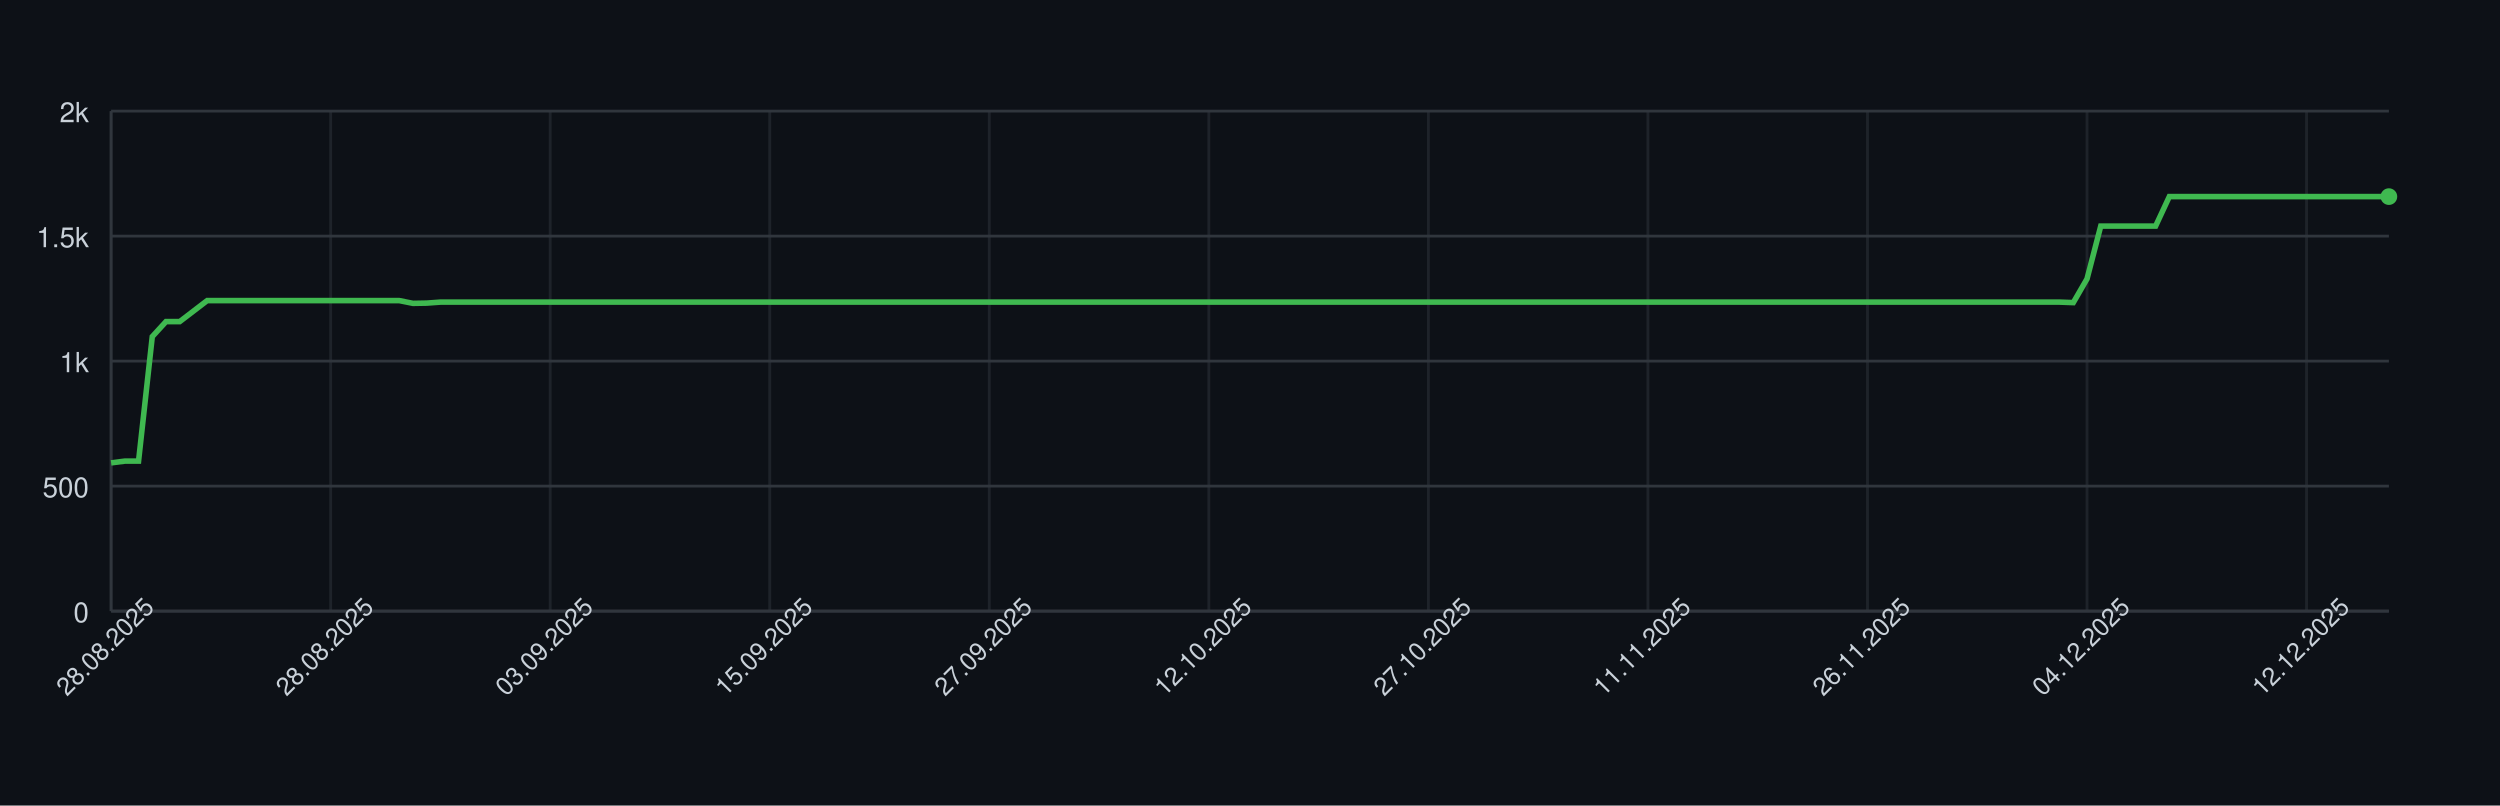
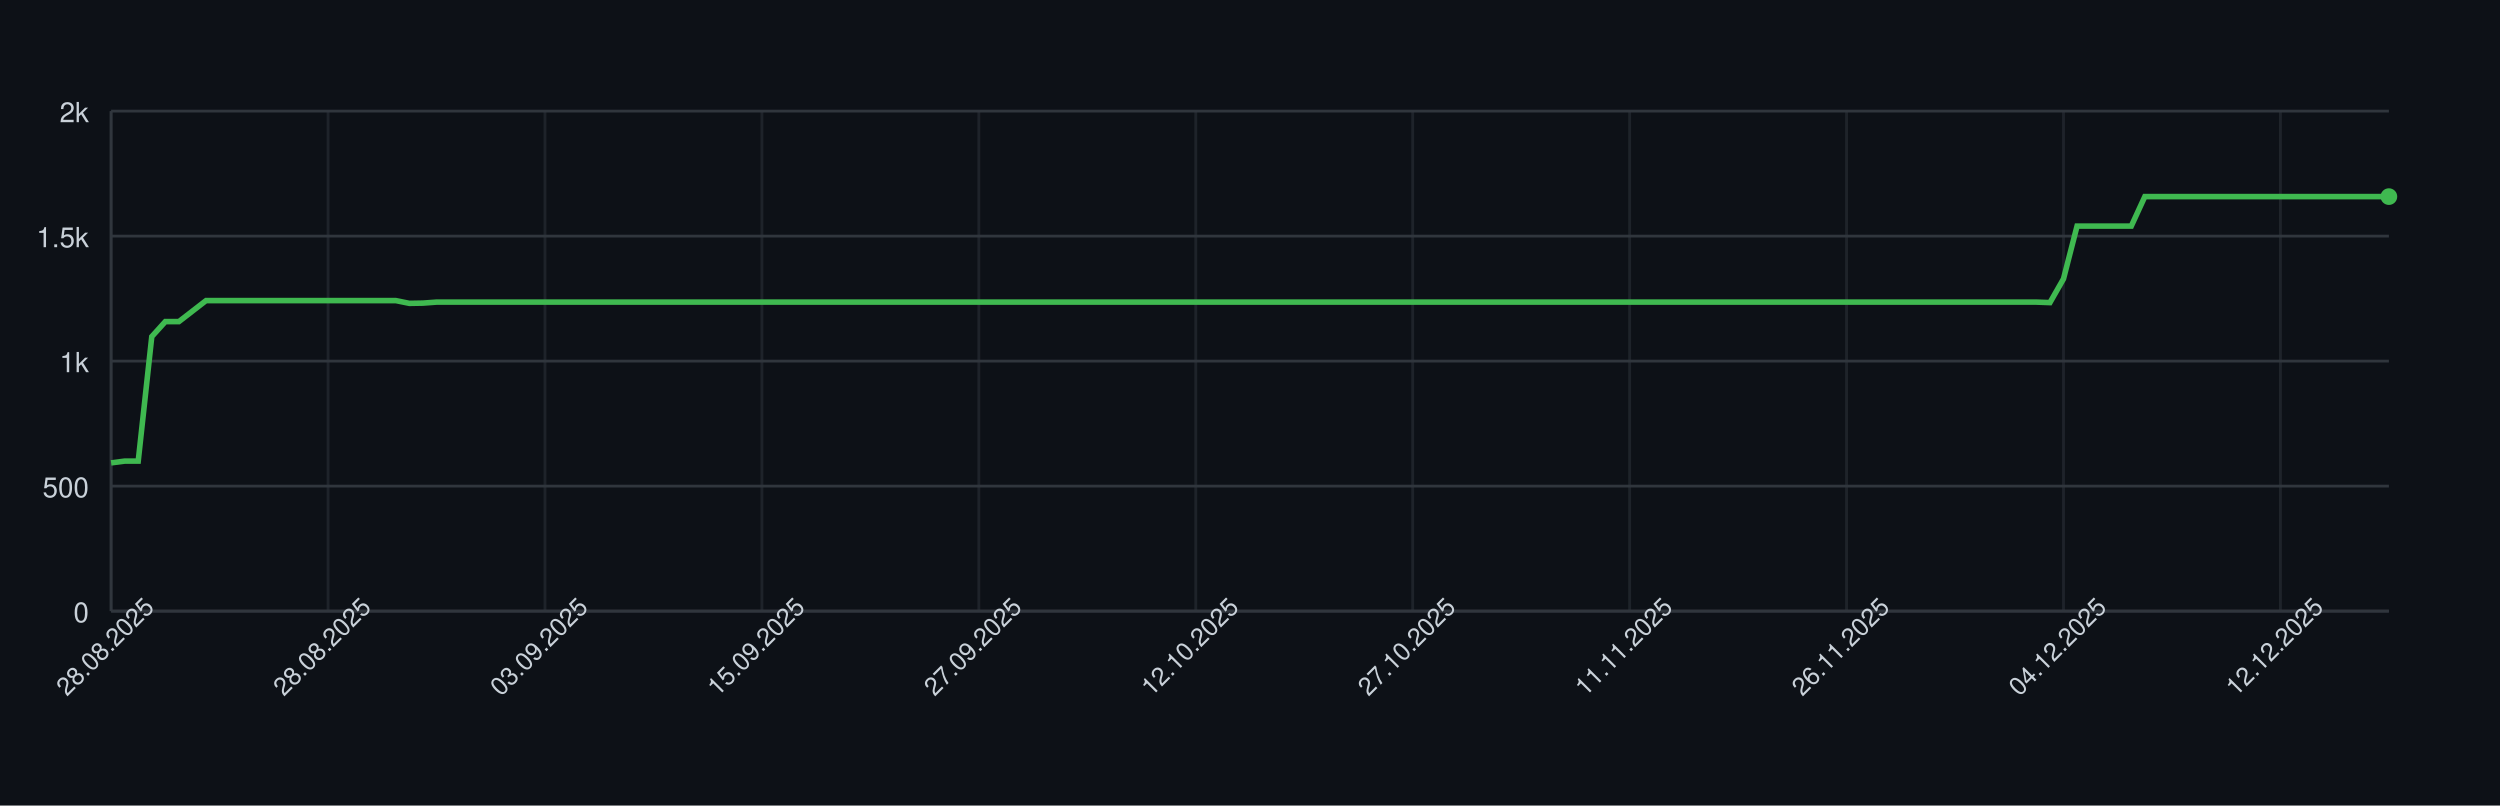
<svg xmlns="http://www.w3.org/2000/svg" width="900" height="290" style="font-family: -apple-system, BlinkMacSystemFont, 'Segoe UI', Helvetica, Arial, sans-serif;">
  <rect width="100%" height="100%" fill="#0d1117" />
  <g>
    <line x1="40" y1="220.00" x2="860" y2="220.00" stroke="#30363d" />
    <text x="32" y="224.00" font-size="10" fill="#c9d1d9" text-anchor="end">0</text>
    <line x1="40" y1="175.00" x2="860" y2="175.00" stroke="#30363d" />
    <text x="32" y="179.00" font-size="10" fill="#c9d1d9" text-anchor="end">500</text>
    <line x1="40" y1="130.00" x2="860" y2="130.00" stroke="#30363d" />
    <text x="32" y="134.00" font-size="10" fill="#c9d1d9" text-anchor="end">1k</text>
    <line x1="40" y1="85.00" x2="860" y2="85.00" stroke="#30363d" />
    <text x="32" y="89.00" font-size="10" fill="#c9d1d9" text-anchor="end">1.5k</text>
    <line x1="40" y1="40.00" x2="860" y2="40.00" stroke="#30363d" />
    <text x="32" y="44.00" font-size="10" fill="#c9d1d9" text-anchor="end">2k</text>
    <line x1="40.00" y1="40" x2="40.00" y2="220" stroke="#30363d" opacity="0.5" />
-     <line x1="119.04" y1="40" x2="119.04" y2="220" stroke="#30363d" opacity="0.5" />
-     <line x1="198.07" y1="40" x2="198.07" y2="220" stroke="#30363d" opacity="0.5" />
-     <line x1="277.11" y1="40" x2="277.11" y2="220" stroke="#30363d" opacity="0.5" />
-     <line x1="356.14" y1="40" x2="356.14" y2="220" stroke="#30363d" opacity="0.5" />
-     <line x1="435.18" y1="40" x2="435.18" y2="220" stroke="#30363d" opacity="0.5" />
-     <line x1="514.22" y1="40" x2="514.22" y2="220" stroke="#30363d" opacity="0.5" />
-     <line x1="593.25" y1="40" x2="593.25" y2="220" stroke="#30363d" opacity="0.5" />
-     <line x1="672.29" y1="40" x2="672.29" y2="220" stroke="#30363d" opacity="0.5" />
-     <line x1="751.33" y1="40" x2="751.33" y2="220" stroke="#30363d" opacity="0.5" />
-     <line x1="830.36" y1="40" x2="830.36" y2="220" stroke="#30363d" opacity="0.5" />
+     <line x1="118.10" y1="40" x2="118.10" y2="220" stroke="#30363d" opacity="0.5" />
+     <line x1="196.19" y1="40" x2="196.19" y2="220" stroke="#30363d" opacity="0.5" />
+     <line x1="274.29" y1="40" x2="274.29" y2="220" stroke="#30363d" opacity="0.5" />
+     <line x1="352.38" y1="40" x2="352.38" y2="220" stroke="#30363d" opacity="0.5" />
+     <line x1="430.48" y1="40" x2="430.48" y2="220" stroke="#30363d" opacity="0.5" />
+     <line x1="508.57" y1="40" x2="508.57" y2="220" stroke="#30363d" opacity="0.5" />
+     <line x1="586.67" y1="40" x2="586.67" y2="220" stroke="#30363d" opacity="0.5" />
+     <line x1="664.76" y1="40" x2="664.76" y2="220" stroke="#30363d" opacity="0.5" />
+     <line x1="742.86" y1="40" x2="742.86" y2="220" stroke="#30363d" opacity="0.5" />
+     <line x1="820.95" y1="40" x2="820.95" y2="220" stroke="#30363d" opacity="0.5" />
    <line x1="40" y1="220" x2="860" y2="220" stroke="#30363d" />
    <line x1="40" y1="40" x2="40" y2="220" stroke="#30363d" />
-     <path d="M 40.00 166.63 L 44.94 166.00 L 49.88 166.00 L 54.82 121.18 L 59.76 115.78 L 64.70 115.78 L 69.64 112.00 L 74.58 108.22 L 79.52 108.22 L 84.46 108.22 L 89.40 108.22 L 94.34 108.22 L 99.28 108.22 L 104.22 108.22 L 109.16 108.22 L 114.10 108.22 L 119.04 108.22 L 123.98 108.22 L 128.92 108.22 L 133.86 108.22 L 138.80 108.22 L 143.73 108.22 L 148.67 109.21 L 153.61 109.12 L 158.55 108.76 L 163.49 108.76 L 168.43 108.76 L 173.37 108.76 L 178.31 108.76 L 183.25 108.76 L 188.19 108.76 L 193.13 108.76 L 198.07 108.76 L 203.01 108.76 L 207.95 108.76 L 212.89 108.76 L 217.83 108.76 L 222.77 108.76 L 227.71 108.76 L 232.65 108.76 L 237.59 108.76 L 242.53 108.76 L 247.47 108.76 L 252.41 108.76 L 257.35 108.76 L 262.29 108.76 L 267.23 108.76 L 272.17 108.76 L 277.11 108.76 L 282.05 108.76 L 286.99 108.76 L 291.93 108.76 L 296.87 108.76 L 301.81 108.76 L 306.75 108.76 L 311.69 108.76 L 316.63 108.76 L 321.57 108.76 L 326.51 108.76 L 331.45 108.76 L 336.39 108.76 L 341.33 108.76 L 346.27 108.76 L 351.20 108.76 L 356.14 108.76 L 361.08 108.76 L 366.02 108.76 L 370.96 108.76 L 375.90 108.76 L 380.84 108.76 L 385.78 108.76 L 390.72 108.76 L 395.66 108.76 L 400.60 108.76 L 405.54 108.76 L 410.48 108.76 L 415.42 108.76 L 420.36 108.76 L 425.30 108.76 L 430.24 108.76 L 435.18 108.76 L 440.12 108.76 L 445.06 108.76 L 450.00 108.76 L 454.94 108.76 L 459.88 108.76 L 464.82 108.76 L 469.76 108.76 L 474.70 108.76 L 479.64 108.76 L 484.58 108.76 L 489.52 108.76 L 494.46 108.76 L 499.40 108.76 L 504.34 108.76 L 509.28 108.76 L 514.22 108.76 L 519.16 108.76 L 524.10 108.76 L 529.04 108.76 L 533.98 108.76 L 538.92 108.76 L 543.86 108.76 L 548.80 108.76 L 553.73 108.76 L 558.67 108.76 L 563.61 108.76 L 568.55 108.76 L 573.49 108.76 L 578.43 108.76 L 583.37 108.76 L 588.31 108.76 L 593.25 108.76 L 598.19 108.76 L 603.13 108.76 L 608.07 108.76 L 613.01 108.76 L 617.95 108.76 L 622.89 108.76 L 627.83 108.76 L 632.77 108.76 L 637.71 108.76 L 642.65 108.76 L 647.59 108.76 L 652.53 108.76 L 657.47 108.76 L 662.41 108.76 L 667.35 108.76 L 672.29 108.76 L 677.23 108.76 L 682.17 108.76 L 687.11 108.76 L 692.05 108.76 L 696.99 108.76 L 701.93 108.76 L 706.87 108.76 L 711.81 108.76 L 716.75 108.76 L 721.69 108.76 L 726.63 108.76 L 731.57 108.76 L 736.51 108.76 L 741.45 108.76 L 746.39 108.94 L 751.33 100.39 L 756.27 81.40 L 761.20 81.40 L 766.14 81.40 L 771.08 81.40 L 776.02 81.40 L 780.96 70.78 L 785.90 70.78 L 790.84 70.78 L 795.78 70.78 L 800.72 70.78 L 805.66 70.78 L 810.60 70.78 L 815.54 70.78 L 820.48 70.78 L 825.42 70.78 L 830.36 70.78 L 835.30 70.78 L 840.24 70.78 L 845.18 70.78 L 850.12 70.78 L 855.06 70.78 L 860.00 70.78" fill="none" stroke="#3fb950" stroke-width="2" />
+     <path d="M 40.00 166.63 L 44.88 166.00 L 49.76 166.00 L 54.64 121.18 L 59.52 115.78 L 64.40 115.78 L 69.29 112.00 L 74.17 108.22 L 79.05 108.22 L 83.93 108.22 L 88.81 108.22 L 93.69 108.22 L 98.57 108.22 L 103.45 108.22 L 108.33 108.22 L 113.21 108.22 L 118.10 108.22 L 122.98 108.22 L 127.86 108.22 L 132.74 108.22 L 137.62 108.22 L 142.50 108.22 L 147.38 109.21 L 152.26 109.12 L 157.14 108.76 L 162.02 108.76 L 166.90 108.76 L 171.79 108.76 L 176.67 108.76 L 181.55 108.76 L 186.43 108.76 L 191.31 108.76 L 196.19 108.76 L 201.07 108.76 L 205.95 108.76 L 210.83 108.76 L 215.71 108.76 L 220.60 108.76 L 225.48 108.76 L 230.36 108.76 L 235.24 108.76 L 240.12 108.76 L 245.00 108.76 L 249.88 108.76 L 254.76 108.76 L 259.64 108.76 L 264.52 108.76 L 269.40 108.76 L 274.29 108.76 L 279.17 108.76 L 284.05 108.76 L 288.93 108.76 L 293.81 108.76 L 298.69 108.76 L 303.57 108.76 L 308.45 108.76 L 313.33 108.76 L 318.21 108.76 L 323.10 108.76 L 327.98 108.76 L 332.86 108.76 L 337.74 108.76 L 342.62 108.76 L 347.50 108.76 L 352.38 108.76 L 357.26 108.76 L 362.14 108.76 L 367.02 108.76 L 371.90 108.76 L 376.79 108.76 L 381.67 108.76 L 386.55 108.76 L 391.43 108.76 L 396.31 108.76 L 401.19 108.76 L 406.07 108.76 L 410.95 108.76 L 415.83 108.76 L 420.71 108.76 L 425.60 108.76 L 430.48 108.76 L 435.36 108.76 L 440.24 108.76 L 445.12 108.76 L 450.00 108.76 L 454.88 108.76 L 459.76 108.76 L 464.64 108.76 L 469.52 108.76 L 474.40 108.76 L 479.29 108.76 L 484.17 108.76 L 489.05 108.76 L 493.93 108.76 L 498.81 108.76 L 503.69 108.76 L 508.57 108.76 L 513.45 108.76 L 518.33 108.76 L 523.21 108.76 L 528.10 108.76 L 532.98 108.76 L 537.86 108.76 L 542.74 108.76 L 547.62 108.76 L 552.50 108.76 L 557.38 108.76 L 562.26 108.76 L 567.14 108.76 L 572.02 108.76 L 576.90 108.76 L 581.79 108.76 L 586.67 108.76 L 591.55 108.76 L 596.43 108.76 L 601.31 108.76 L 606.19 108.76 L 611.07 108.76 L 615.95 108.76 L 620.83 108.76 L 625.71 108.76 L 630.60 108.76 L 635.48 108.76 L 640.36 108.76 L 645.24 108.76 L 650.12 108.76 L 655.00 108.76 L 659.88 108.76 L 664.76 108.76 L 669.64 108.76 L 674.52 108.76 L 679.40 108.76 L 684.29 108.76 L 689.17 108.76 L 694.05 108.76 L 698.93 108.76 L 703.81 108.76 L 708.69 108.76 L 713.57 108.76 L 718.45 108.76 L 723.33 108.76 L 728.21 108.76 L 733.10 108.76 L 737.98 108.94 L 742.86 100.39 L 747.74 81.40 L 752.62 81.40 L 757.50 81.40 L 762.38 81.40 L 767.26 81.40 L 772.14 70.78 L 777.02 70.78 L 781.90 70.78 L 786.79 70.78 L 791.67 70.78 L 796.55 70.78 L 801.43 70.78 L 806.31 70.78 L 811.19 70.78 L 816.07 70.78 L 820.95 70.78 L 825.83 70.78 L 830.71 70.78 L 835.60 70.78 L 840.48 70.78 L 845.36 70.78 L 850.24 70.78 L 855.12 70.78 L 860.00 70.78" fill="none" stroke="#3fb950" stroke-width="2" />
    <circle cx="860.00" cy="70.78" r="3" fill="#3fb950" />
    <text x="40.00" y="235.00" font-size="9" fill="#c9d1d9" text-anchor="middle" transform="rotate(-45 40.00 235.00)">28.08.2025</text>
-     <text x="119.04" y="235.00" font-size="9" fill="#c9d1d9" text-anchor="middle" transform="rotate(-45 119.04 235.00)">28.08.2025</text>
-     <text x="198.07" y="235.00" font-size="9" fill="#c9d1d9" text-anchor="middle" transform="rotate(-45 198.07 235.00)">03.09.2025</text>
-     <text x="277.11" y="235.00" font-size="9" fill="#c9d1d9" text-anchor="middle" transform="rotate(-45 277.11 235.00)">15.09.2025</text>
-     <text x="356.14" y="235.00" font-size="9" fill="#c9d1d9" text-anchor="middle" transform="rotate(-45 356.14 235.00)">27.09.2025</text>
-     <text x="435.18" y="235.00" font-size="9" fill="#c9d1d9" text-anchor="middle" transform="rotate(-45 435.18 235.00)">12.10.2025</text>
-     <text x="514.22" y="235.00" font-size="9" fill="#c9d1d9" text-anchor="middle" transform="rotate(-45 514.22 235.00)">27.10.2025</text>
-     <text x="593.25" y="235.00" font-size="9" fill="#c9d1d9" text-anchor="middle" transform="rotate(-45 593.25 235.00)">11.11.2025</text>
-     <text x="672.29" y="235.00" font-size="9" fill="#c9d1d9" text-anchor="middle" transform="rotate(-45 672.29 235.00)">26.11.2025</text>
-     <text x="751.33" y="235.00" font-size="9" fill="#c9d1d9" text-anchor="middle" transform="rotate(-45 751.33 235.00)">04.12.2025</text>
-     <text x="830.36" y="235.00" font-size="9" fill="#c9d1d9" text-anchor="middle" transform="rotate(-45 830.36 235.00)">12.12.2025</text>
+     <text x="118.10" y="235.00" font-size="9" fill="#c9d1d9" text-anchor="middle" transform="rotate(-45 118.10 235.00)">28.08.2025</text>
+     <text x="196.19" y="235.00" font-size="9" fill="#c9d1d9" text-anchor="middle" transform="rotate(-45 196.19 235.00)">03.09.2025</text>
+     <text x="274.29" y="235.00" font-size="9" fill="#c9d1d9" text-anchor="middle" transform="rotate(-45 274.29 235.00)">15.09.2025</text>
+     <text x="352.38" y="235.00" font-size="9" fill="#c9d1d9" text-anchor="middle" transform="rotate(-45 352.38 235.00)">27.09.2025</text>
+     <text x="430.48" y="235.00" font-size="9" fill="#c9d1d9" text-anchor="middle" transform="rotate(-45 430.48 235.00)">12.10.2025</text>
+     <text x="508.57" y="235.00" font-size="9" fill="#c9d1d9" text-anchor="middle" transform="rotate(-45 508.57 235.00)">27.10.2025</text>
+     <text x="586.67" y="235.00" font-size="9" fill="#c9d1d9" text-anchor="middle" transform="rotate(-45 586.67 235.00)">11.11.2025</text>
+     <text x="664.76" y="235.00" font-size="9" fill="#c9d1d9" text-anchor="middle" transform="rotate(-45 664.76 235.00)">26.11.2025</text>
+     <text x="742.86" y="235.00" font-size="9" fill="#c9d1d9" text-anchor="middle" transform="rotate(-45 742.86 235.00)">04.12.2025</text>
+     <text x="820.95" y="235.00" font-size="9" fill="#c9d1d9" text-anchor="middle" transform="rotate(-45 820.95 235.00)">12.12.2025</text>
  </g>
</svg>
